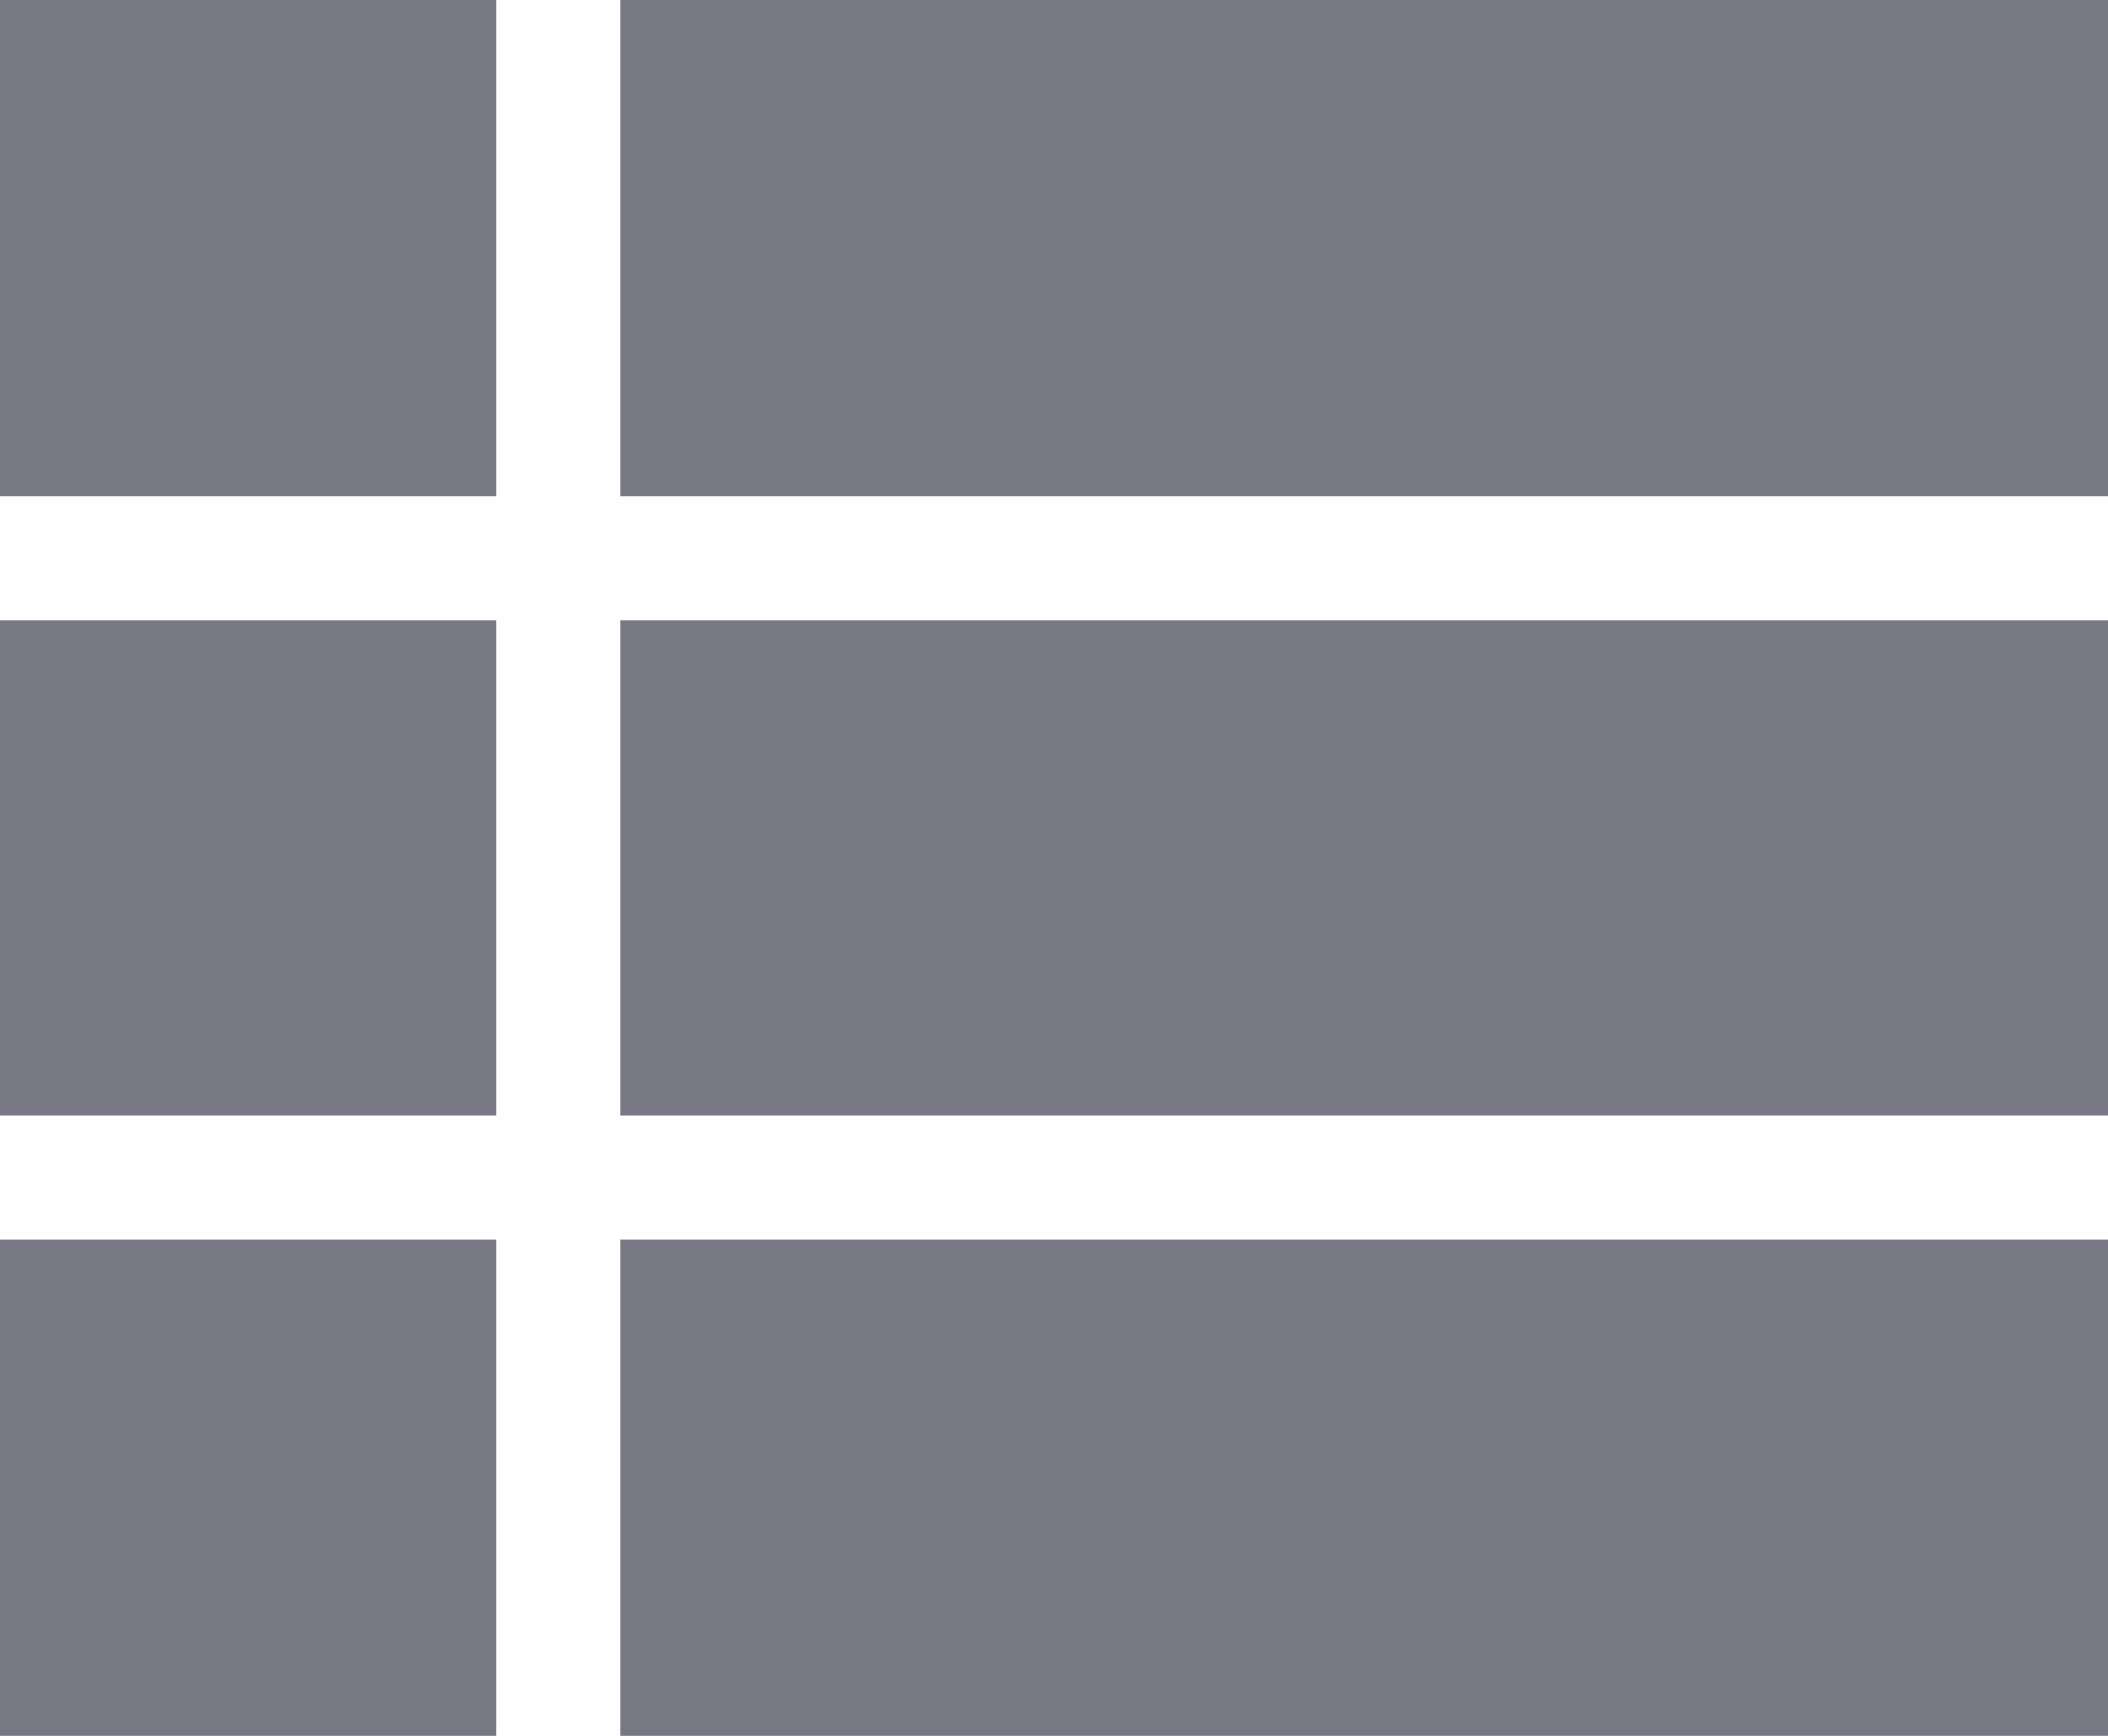
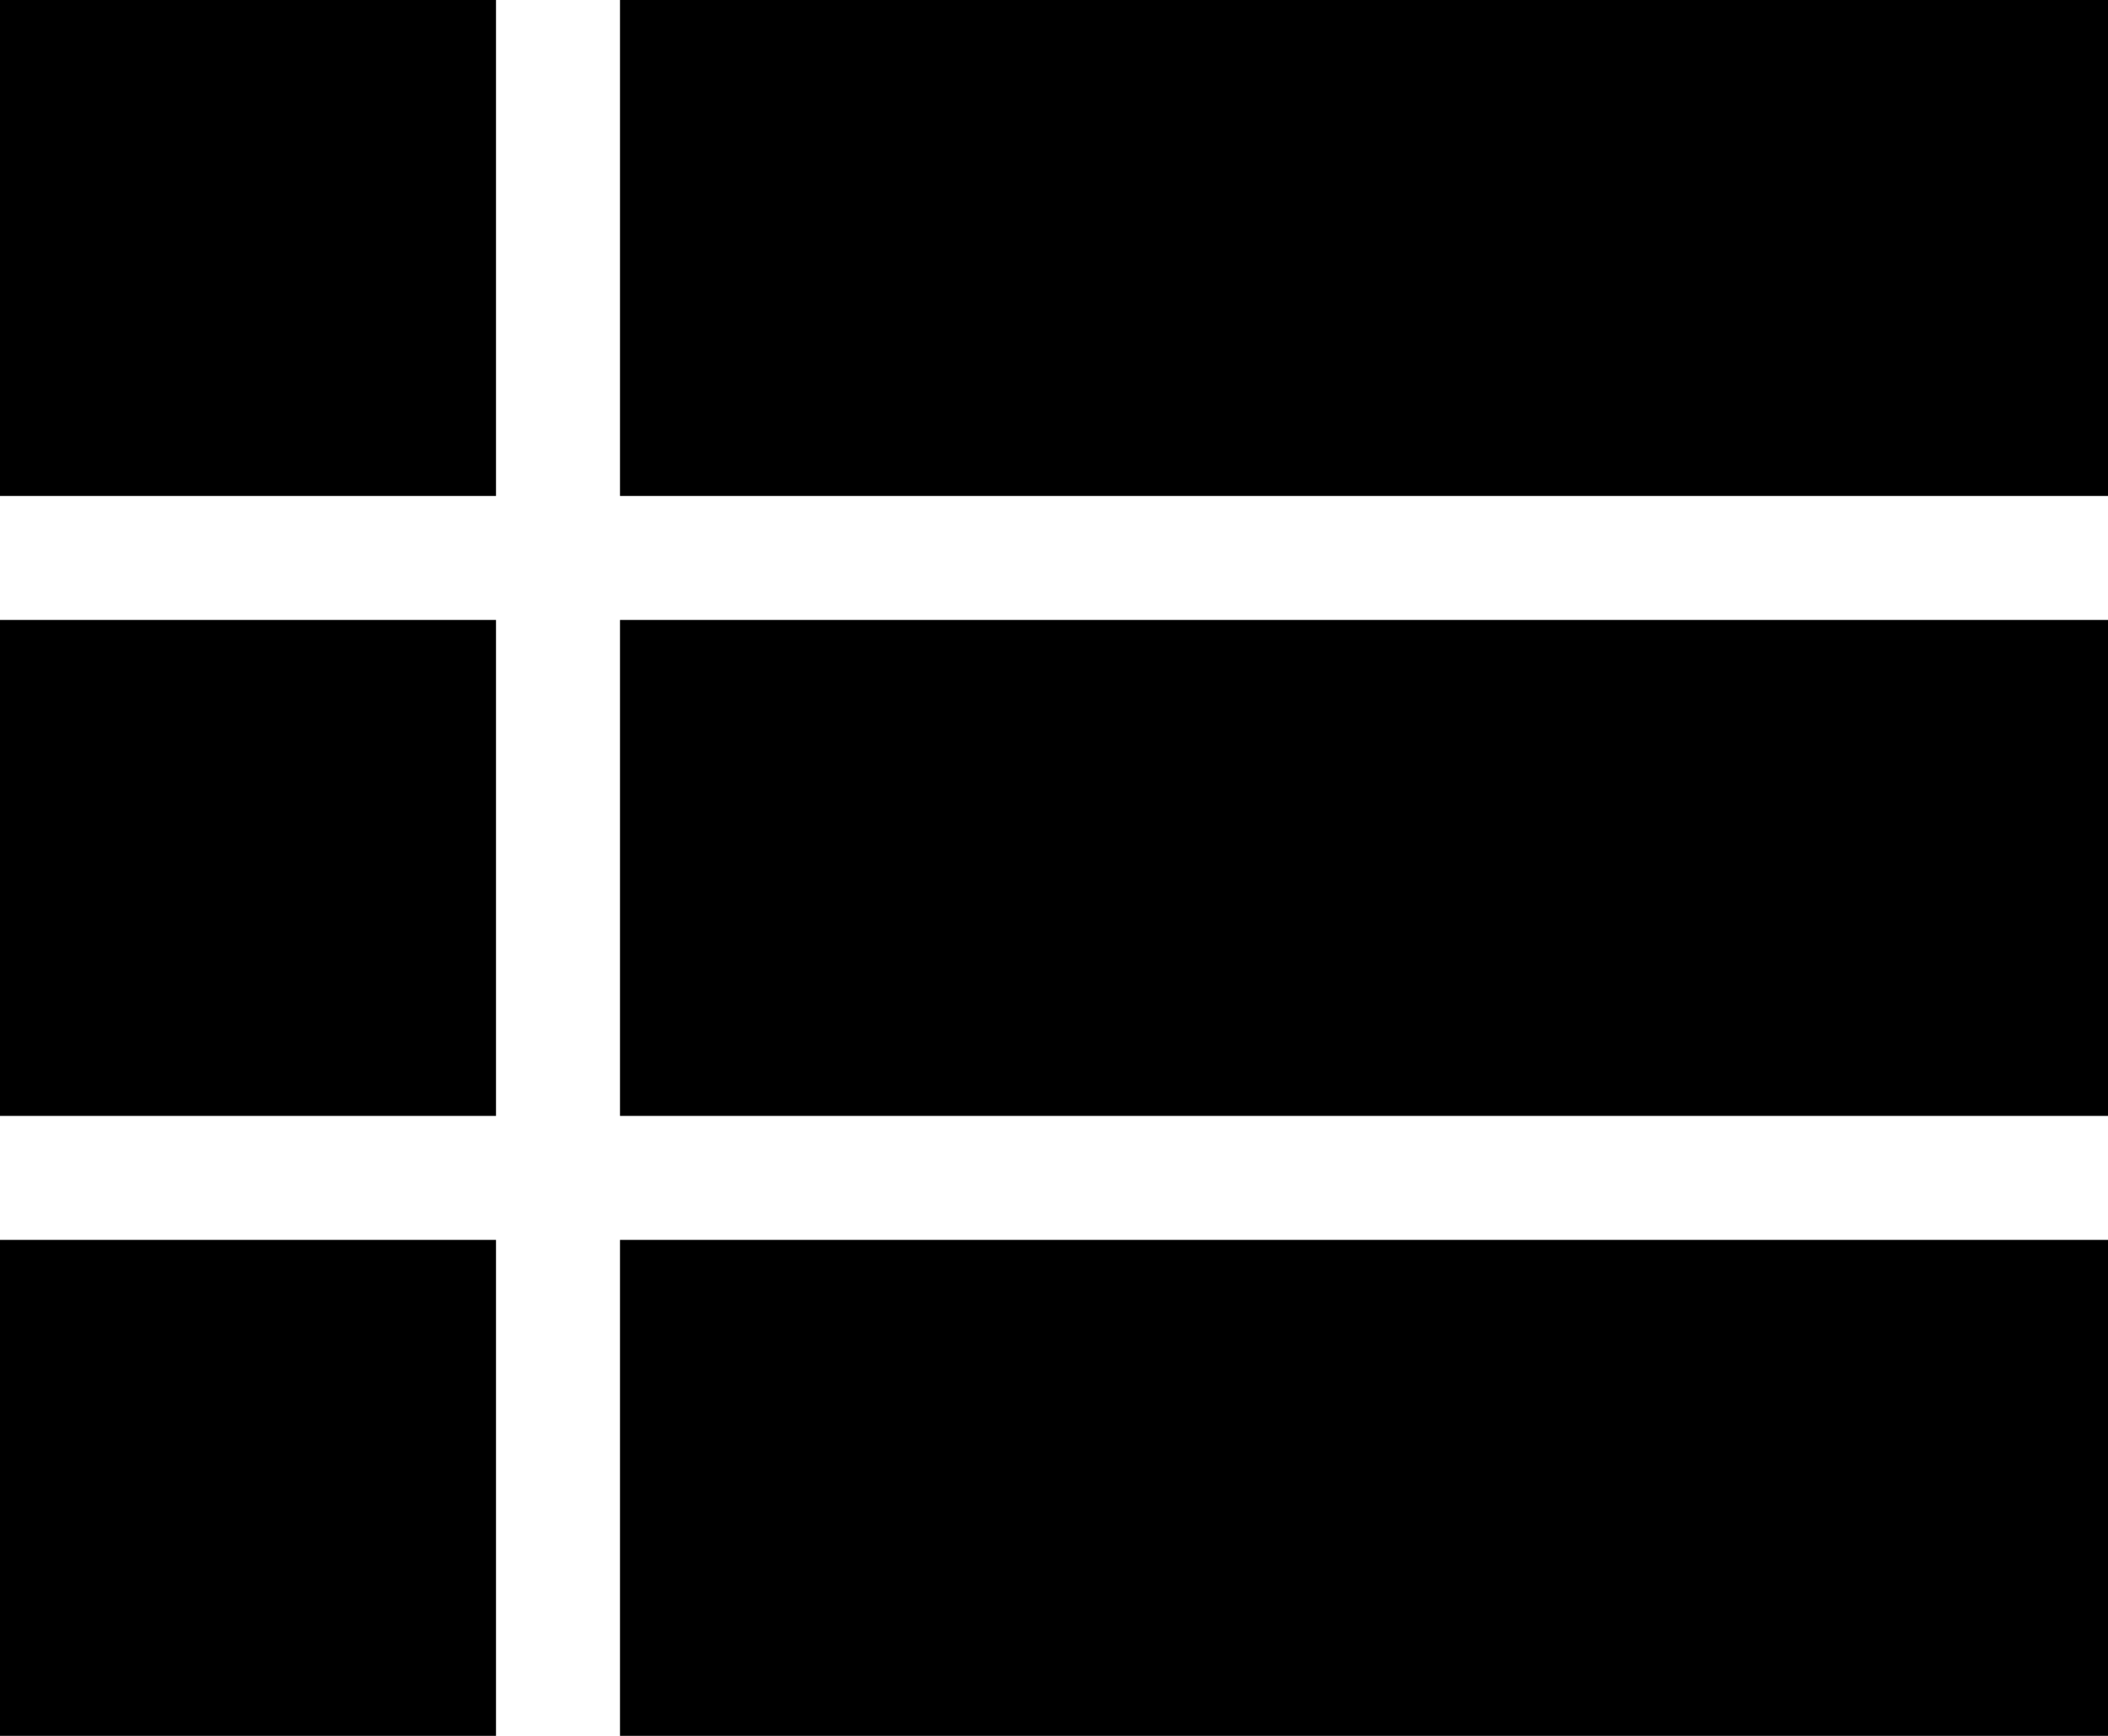
- <svg xmlns="http://www.w3.org/2000/svg" width="17" height="14" viewBox="0 0 17 14" fill="none">
-   <path d="M5 0V4H17V0H5ZM5 14H17V10H5V14ZM5 9H17V5H5V9ZM0 4H4V0H0V4ZM0 14H4V10H0V14ZM0 9H4V5H0V9Z" fill="#787885" />
+ <svg xmlns="http://www.w3.org/2000/svg" width="17" height="14" viewBox="0 0 17 14">
+   <path d="M5 0V4H17V0H5ZM5 14H17V10H5V14ZM5 9H17V5H5V9ZM0 4H4V0H0V4ZM0 14H4V10H0V14ZM0 9H4V5H0V9Z" />
</svg>
